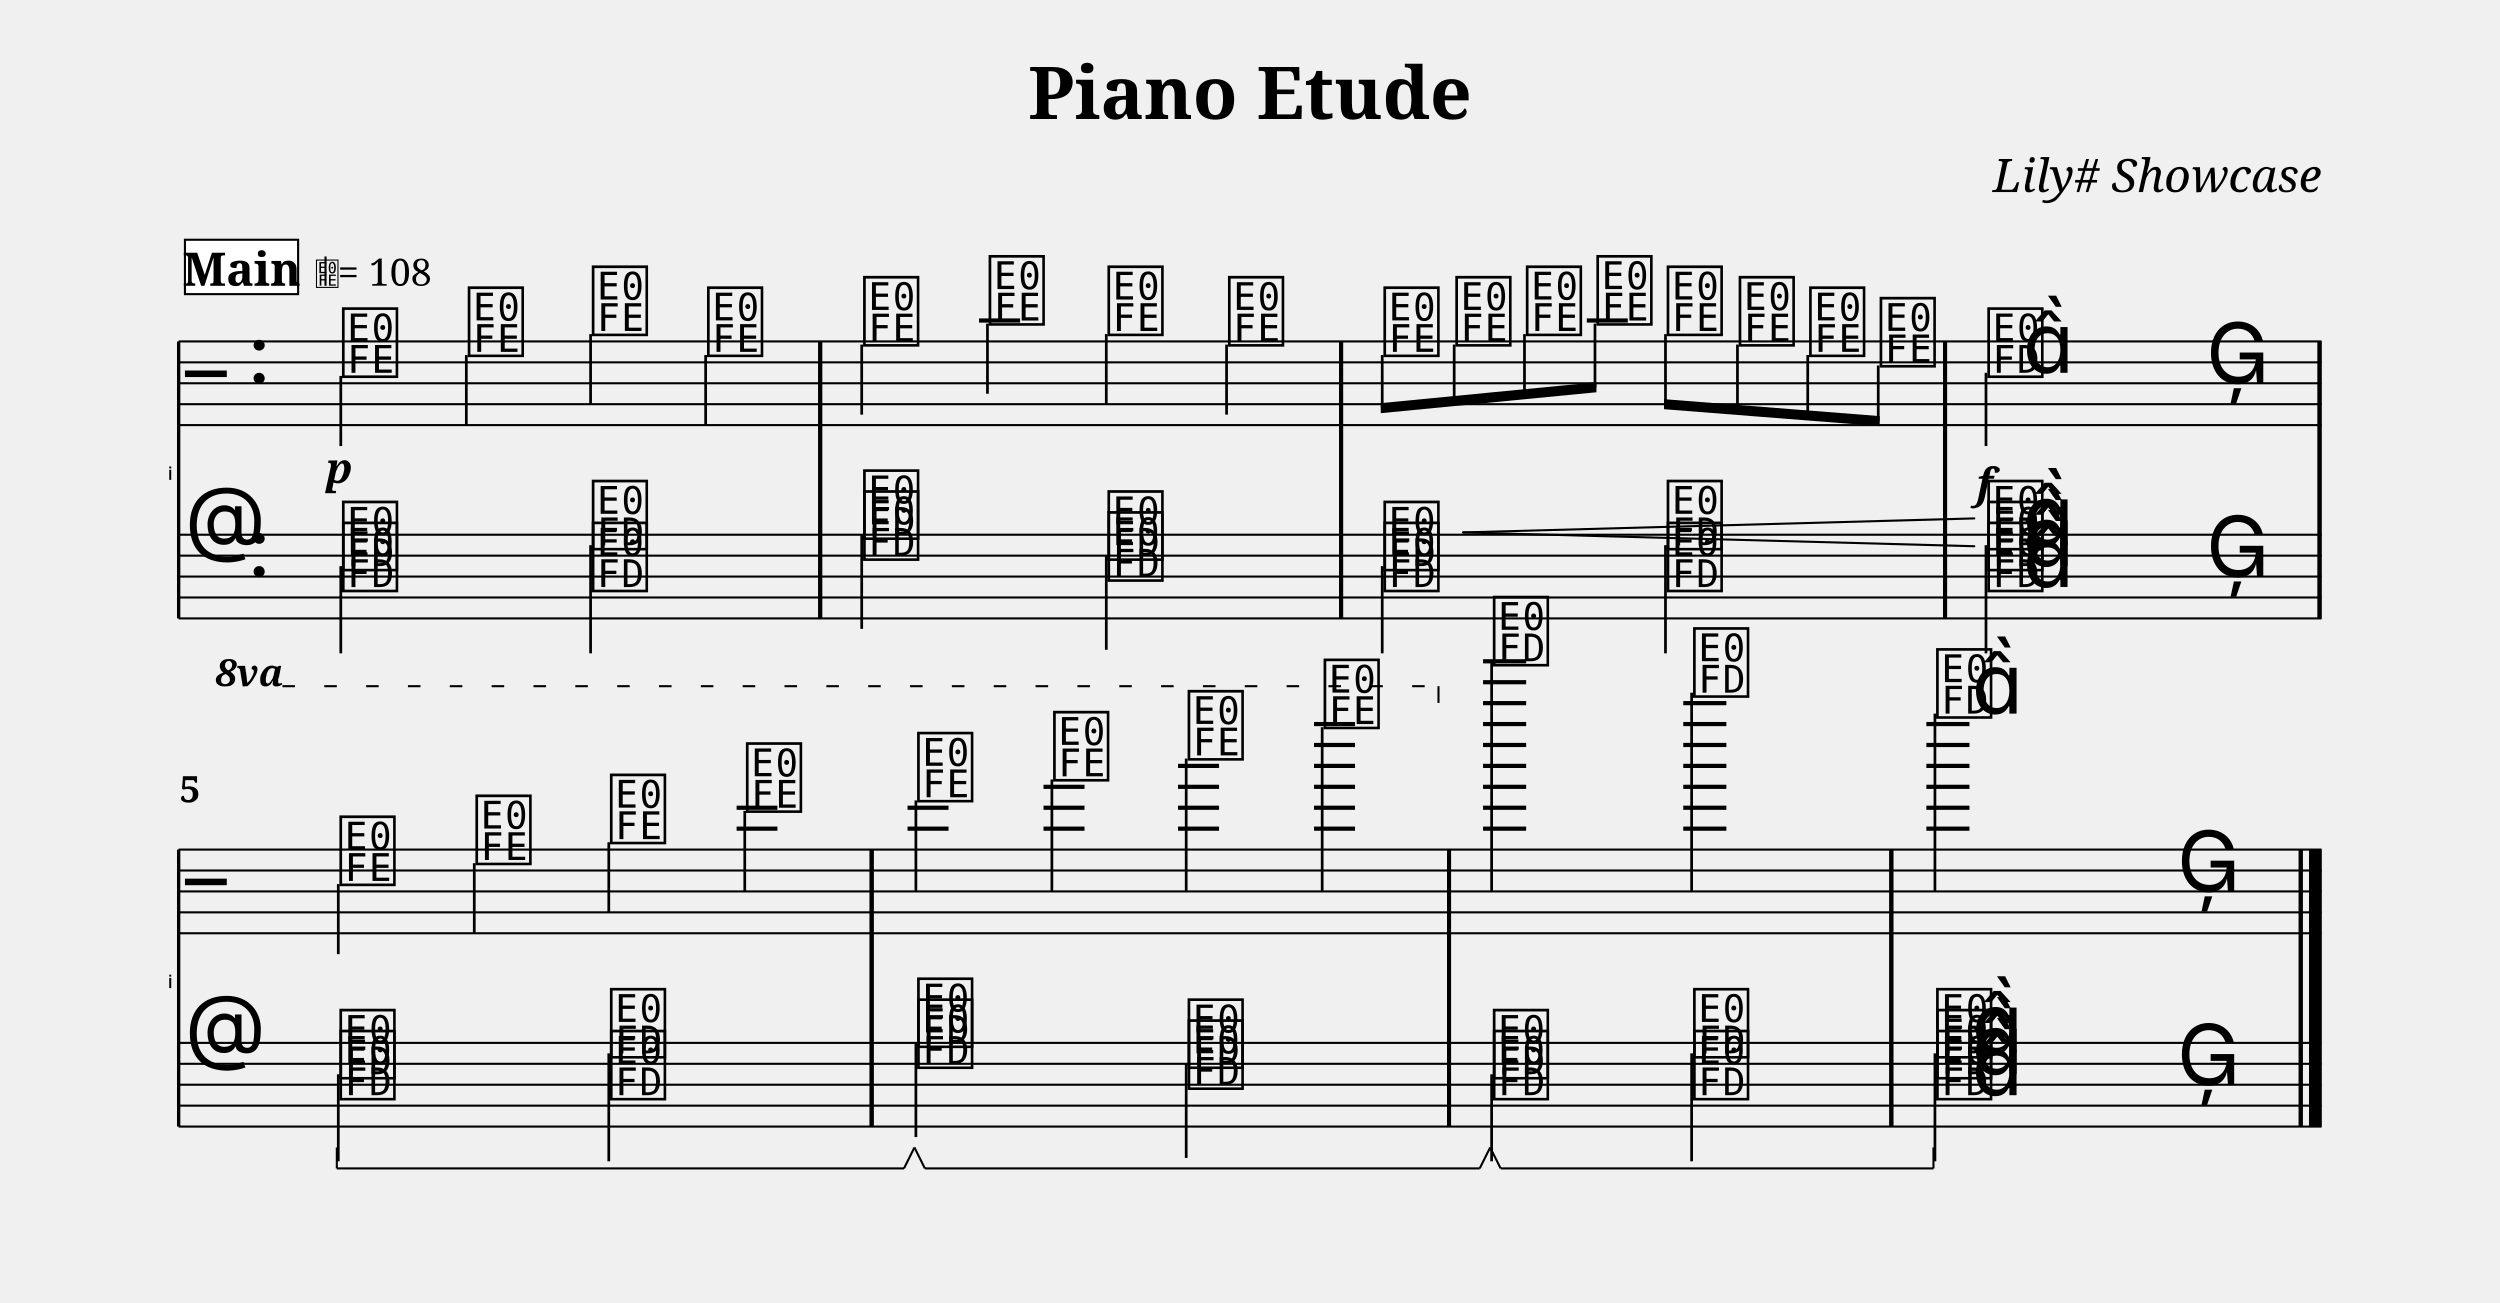
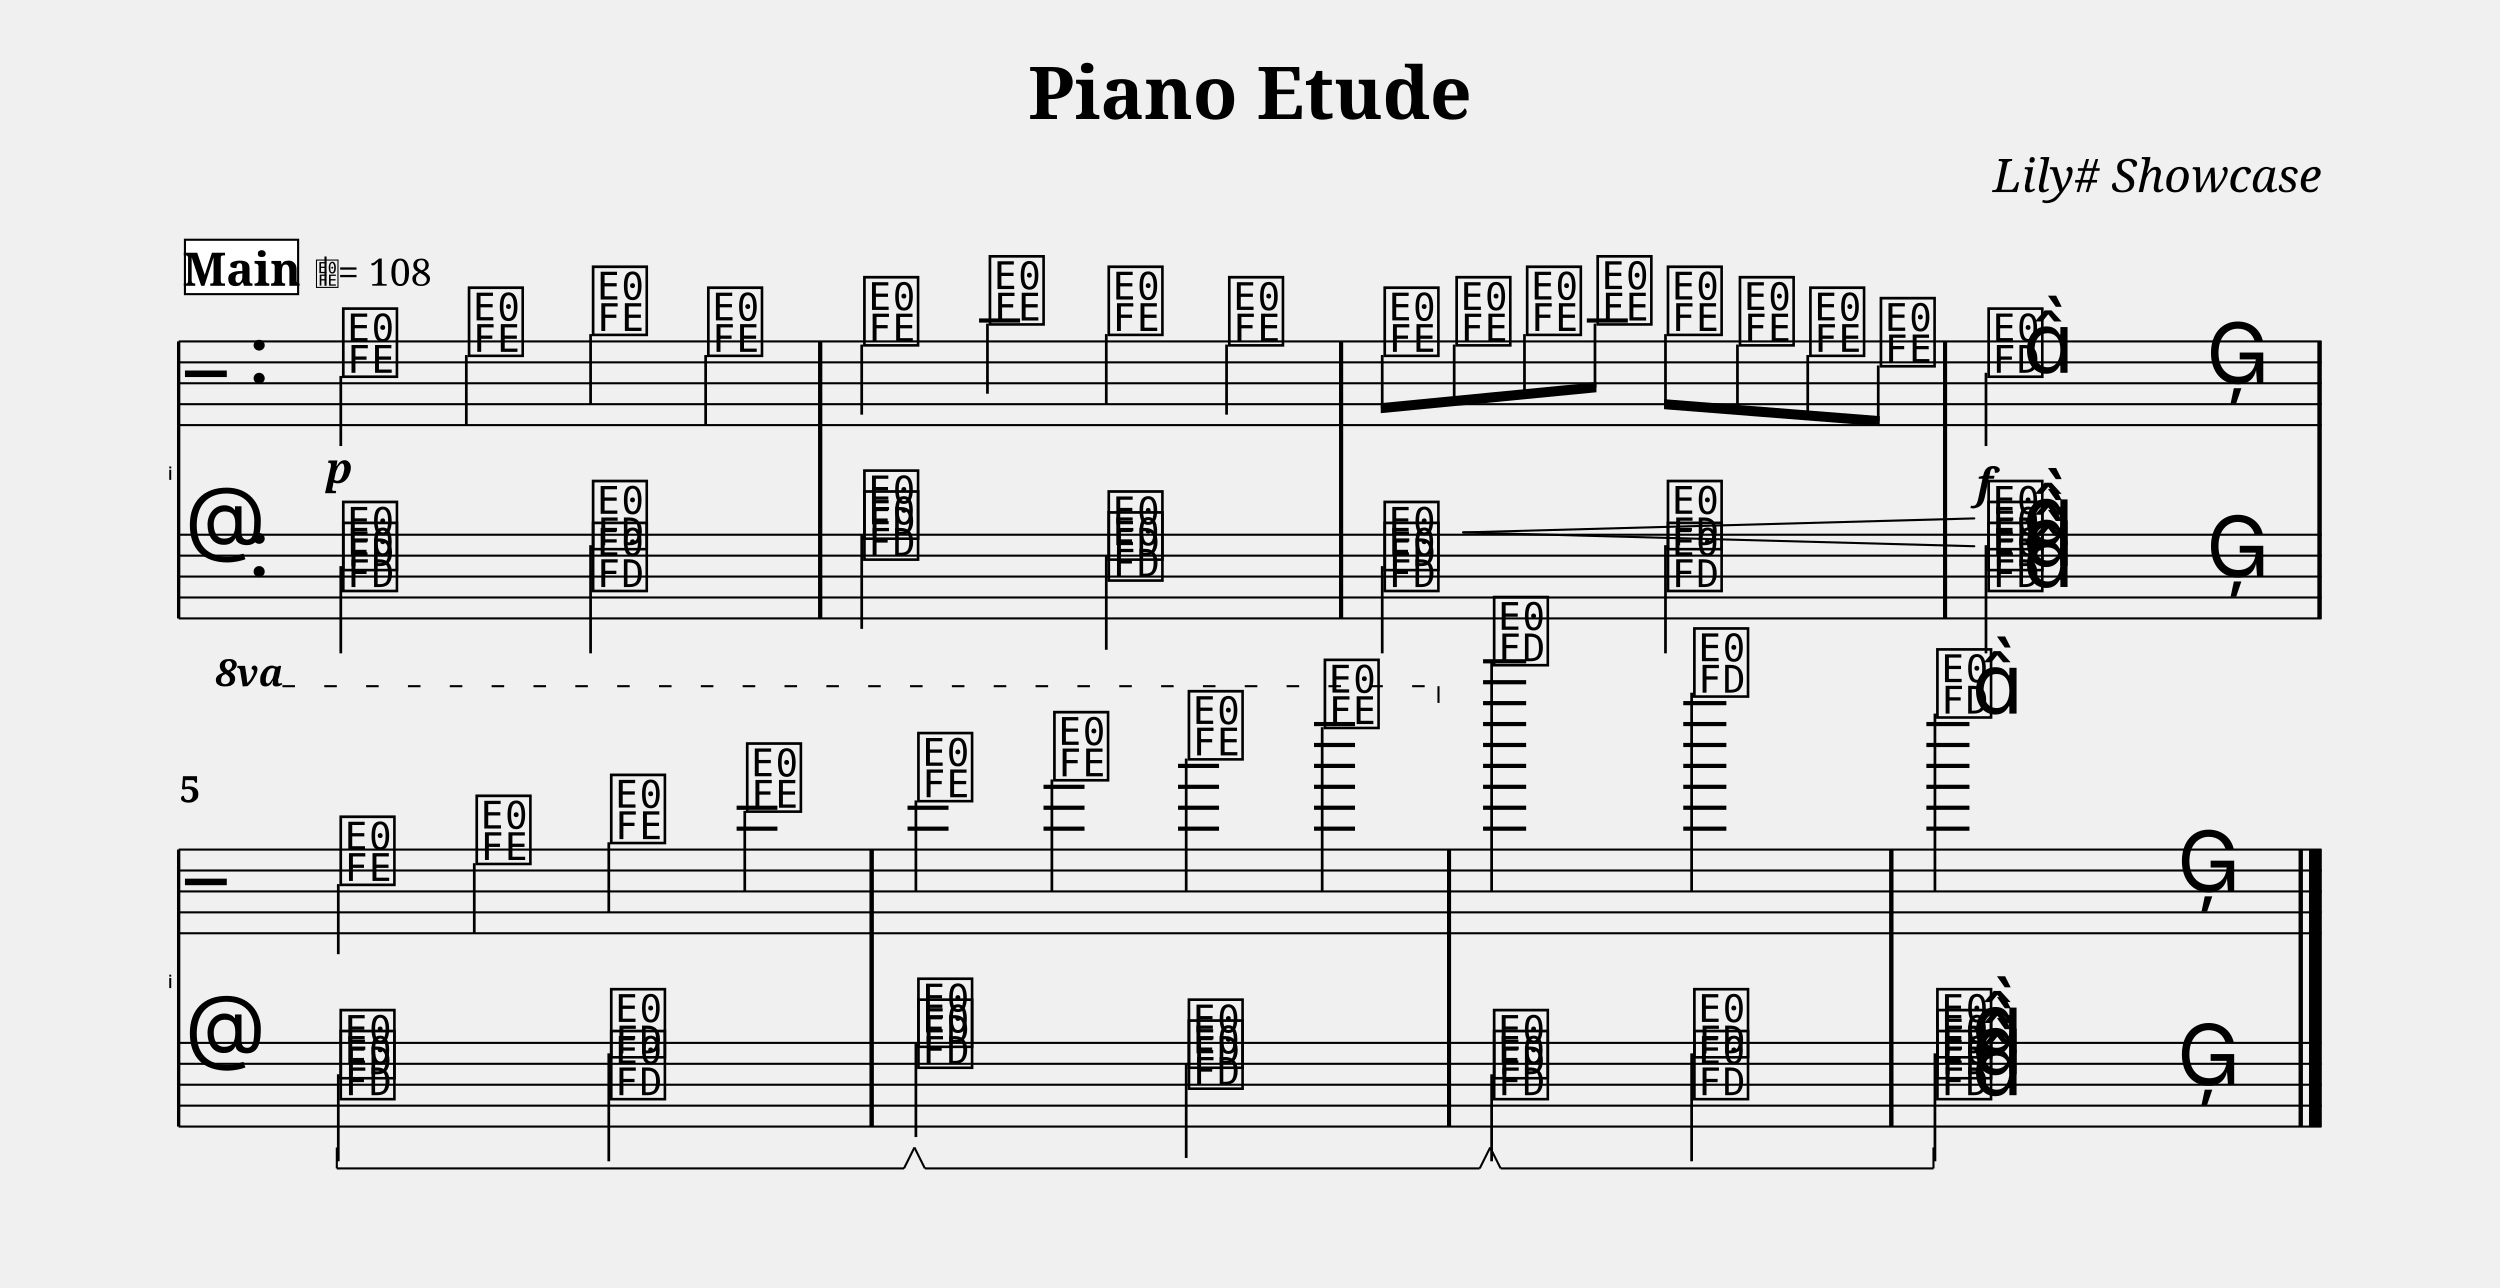
- <svg xmlns="http://www.w3.org/2000/svg" width="1195.0" height="622.4" viewBox="0 0 119.50 62.24" font-family="serif">
+ <svg xmlns="http://www.w3.org/2000/svg" width="1195.0" height="615.4" viewBox="0 0 119.50 61.54" font-family="serif">
  <style>
  @font-face { font-family: 'Emmentaler'; src: local('Emmentaler'); }
  .music { font-family: 'Emmentaler', serif; }
</style>
  <text x="59.75" y="5.69" font-size="3.49" font-weight="bold" text-anchor="middle" data-pos="87">Piano Etude</text>
  <text x="110.97" y="9.18" font-size="2.20" font-style="italic" text-anchor="end" data-pos="110">Lily# Showcase</text>
  <g transform="translate(8.54,0.00) scale(1,1)">
    <text x="-0.30" y="22.94" font-size="0.88" font-family="Emmentaler-Brace" text-anchor="end"></text>
    <line x1="0.00" y1="16.32" x2="0.00" y2="29.56" stroke="#000000" stroke-width="0.160" />
    <rect x="30.57" y="20.32" width="0.19" height="5.24" />
    <rect x="55.47" y="20.32" width="0.19" height="5.24" />
    <rect x="84.34" y="20.32" width="0.19" height="5.24" />
    <rect x="102.24" y="20.32" width="0.19" height="5.24" />
    <line x1="0.00" y1="16.32" x2="102.43" y2="16.32" stroke="#000000" stroke-width="0.100" />
    <line x1="0.00" y1="17.32" x2="102.43" y2="17.32" stroke="#000000" stroke-width="0.100" />
    <line x1="0.00" y1="18.32" x2="102.43" y2="18.32" stroke="#000000" stroke-width="0.100" />
    <line x1="0.00" y1="19.32" x2="102.43" y2="19.32" stroke="#000000" stroke-width="0.100" />
    <line x1="0.00" y1="20.32" x2="102.43" y2="20.32" stroke="#000000" stroke-width="0.100" />
    <text class="music" x="0.30" y="19.32" font-size="4.00"></text>
    <text class="music" x="3.30" y="18.32" font-size="4.00" data-pos="138"></text>
    <line x1="38.26" y1="15.32" x2="40.22" y2="15.32" stroke="#000000" stroke-width="0.200" />
    <line x1="67.31" y1="15.32" x2="69.27" y2="15.32" stroke="#000000" stroke-width="0.200" />
    <text class="music" x="7.68" y="17.82" font-size="4.00" data-pos="242"></text>
    <line x1="7.75" y1="17.97" x2="7.75" y2="21.32" stroke="#000000" stroke-width="0.130" />
    <text class="music" x="13.69" y="16.82" font-size="4.00" data-pos="250"></text>
    <line x1="13.75" y1="16.97" x2="13.75" y2="20.32" stroke="#000000" stroke-width="0.130" />
    <text class="music" x="19.62" y="15.82" font-size="4.00" data-pos="252"></text>
    <line x1="19.69" y1="15.97" x2="19.69" y2="19.32" stroke="#000000" stroke-width="0.130" />
    <text class="music" x="25.13" y="16.82" font-size="4.00" data-pos="254"></text>
    <line x1="25.19" y1="16.97" x2="25.19" y2="20.32" stroke="#000000" stroke-width="0.130" />
    <text class="music" x="32.59" y="16.32" font-size="4.00" data-pos="258"></text>
    <line x1="32.65" y1="16.47" x2="32.65" y2="19.82" stroke="#000000" stroke-width="0.130" />
    <text class="music" x="38.59" y="15.32" font-size="4.00" data-pos="263"></text>
    <line x1="38.66" y1="15.47" x2="38.66" y2="18.82" stroke="#000000" stroke-width="0.130" />
    <text class="music" x="44.27" y="15.82" font-size="4.00" data-pos="265"></text>
    <line x1="44.34" y1="15.97" x2="44.34" y2="19.32" stroke="#000000" stroke-width="0.130" />
    <text class="music" x="50.03" y="16.32" font-size="4.00" data-pos="267"></text>
    <line x1="50.09" y1="16.47" x2="50.09" y2="19.82" stroke="#000000" stroke-width="0.130" />
    <text class="music" x="57.46" y="16.82" font-size="4.00" data-pos="271"></text>
    <text class="music" x="60.90" y="16.32" font-size="4.00" data-pos="282"></text>
    <text class="music" x="64.27" y="15.82" font-size="4.00" data-pos="284"></text>
    <text class="music" x="67.64" y="15.32" font-size="4.00" data-pos="286"></text>
    <text class="music" x="71.00" y="15.82" font-size="4.00" data-pos="288"></text>
    <text class="music" x="74.44" y="16.32" font-size="4.00" data-pos="290"></text>
    <text class="music" x="77.81" y="16.82" font-size="4.00" data-pos="292"></text>
    <text class="music" x="81.18" y="17.32" font-size="4.00" data-pos="294"></text>
    <text class="music" x="86.33" y="17.82" font-size="4.00" data-pos="298"></text>
    <line x1="86.39" y1="17.82" x2="86.39" y2="21.32" stroke="#000000" stroke-width="0.130" />
    <text class="music" x="88.15" y="17.82" font-size="4.00"></text>
    <text class="music" x="96.91" y="18.32" font-size="4.00" data-pos="306"></text>
    <rect x="30.57" y="16.32" width="0.19" height="4.00" data-pos="256" />
    <rect x="55.47" y="16.32" width="0.19" height="4.00" data-pos="269" />
    <rect x="84.34" y="16.32" width="0.19" height="4.00" data-pos="296" />
    <rect x="102.24" y="16.32" width="0.19" height="4.00" data-pos="309" />
    <line x1="0.00" y1="25.56" x2="102.43" y2="25.56" stroke="#000000" stroke-width="0.100" />
    <line x1="0.00" y1="26.56" x2="102.43" y2="26.56" stroke="#000000" stroke-width="0.100" />
    <line x1="0.00" y1="27.56" x2="102.43" y2="27.56" stroke="#000000" stroke-width="0.100" />
    <line x1="0.00" y1="28.56" x2="102.43" y2="28.56" stroke="#000000" stroke-width="0.100" />
    <line x1="0.00" y1="29.56" x2="102.43" y2="29.56" stroke="#000000" stroke-width="0.100" />
    <text class="music" x="0.30" y="26.56" font-size="4.00"></text>
    <text class="music" x="3.30" y="27.56" font-size="4.00" data-pos="138"></text>
    <text class="music" x="7.68" y="28.06" font-size="4.00" data-pos="416"></text>
    <text class="music" x="7.68" y="27.06" font-size="4.00" data-pos="418"></text>
    <line x1="7.75" y1="27.06" x2="7.75" y2="31.23" stroke="#000000" stroke-width="0.130" />
    <text class="music" x="19.62" y="28.06" font-size="4.00" data-pos="423"></text>
    <text class="music" x="19.62" y="26.06" font-size="4.00" data-pos="425"></text>
    <line x1="19.69" y1="26.06" x2="19.69" y2="31.23" stroke="#000000" stroke-width="0.130" />
    <text class="music" x="32.59" y="26.56" font-size="4.00" data-pos="433"></text>
    <text class="music" x="32.59" y="25.56" font-size="4.00" data-pos="435"></text>
    <line x1="32.65" y1="25.56" x2="32.65" y2="30.06" stroke="#000000" stroke-width="0.130" />
    <text class="music" x="44.27" y="27.56" font-size="4.00" data-pos="440"></text>
    <text class="music" x="44.27" y="26.56" font-size="4.00" data-pos="442"></text>
    <line x1="44.34" y1="26.56" x2="44.34" y2="31.06" stroke="#000000" stroke-width="0.130" />
    <text class="music" x="57.46" y="28.06" font-size="4.00" data-pos="450"></text>
    <text class="music" x="57.46" y="27.06" font-size="4.00" data-pos="452"></text>
    <line x1="57.53" y1="27.06" x2="57.53" y2="31.23" stroke="#000000" stroke-width="0.130" />
    <text class="music" x="71.00" y="28.06" font-size="4.00" data-pos="457"></text>
    <text class="music" x="71.00" y="26.06" font-size="4.00" data-pos="459"></text>
    <line x1="71.07" y1="26.06" x2="71.07" y2="31.23" stroke="#000000" stroke-width="0.130" />
    <text class="music" x="86.33" y="28.06" font-size="4.00" data-pos="467"></text>
    <text class="music" x="86.33" y="27.06" font-size="4.00" data-pos="469"></text>
    <text class="music" x="86.33" y="26.06" font-size="4.00" data-pos="471"></text>
    <text class="music" x="88.15" y="28.06" font-size="4.00" data-pos="464"></text>
    <text class="music" x="88.15" y="27.06" font-size="4.00" data-pos="464"></text>
    <text class="music" x="88.15" y="26.06" font-size="4.00" data-pos="464"></text>
    <line x1="86.39" y1="26.06" x2="86.39" y2="31.23" stroke="#000000" stroke-width="0.130" />
    <text class="music" x="96.91" y="27.56" font-size="4.00" data-pos="476"></text>
    <rect x="30.57" y="25.56" width="0.19" height="4.00" data-pos="428" />
    <rect x="55.47" y="25.56" width="0.19" height="4.00" data-pos="445" />
    <rect x="84.34" y="25.56" width="0.19" height="4.00" data-pos="462" />
    <rect x="102.24" y="25.56" width="0.19" height="4.00" data-pos="479" />
    <polygon points="57.46,19.27 67.77,18.27 67.77,18.75 57.46,19.75" />
    <line x1="57.53" y1="16.97" x2="57.53" y2="19.51" stroke="#000000" stroke-width="0.130" />
    <line x1="60.97" y1="16.47" x2="60.97" y2="19.17" stroke="#000000" stroke-width="0.130" />
    <line x1="64.33" y1="15.97" x2="64.33" y2="18.85" stroke="#000000" stroke-width="0.130" />
    <line x1="67.70" y1="15.47" x2="67.70" y2="18.52" stroke="#000000" stroke-width="0.130" />
    <polygon points="71.00,19.08 81.31,19.89 81.31,20.37 71.00,19.56" />
    <line x1="71.07" y1="15.97" x2="71.07" y2="19.33" stroke="#000000" stroke-width="0.130" />
    <line x1="74.51" y1="16.47" x2="74.51" y2="19.60" stroke="#000000" stroke-width="0.130" />
    <line x1="77.87" y1="16.97" x2="77.87" y2="19.86" stroke="#000000" stroke-width="0.130" />
    <line x1="81.24" y1="17.47" x2="81.24" y2="20.13" stroke="#000000" stroke-width="0.130" />
    <rect x="30.57" y="16.32" width="0.19" height="13.24" />
    <rect x="55.47" y="16.32" width="0.19" height="13.24" />
    <rect x="84.34" y="16.32" width="0.19" height="13.24" />
    <rect x="102.24" y="16.32" width="0.19" height="13.24" />
    <text x="-0.30" y="47.23" font-size="0.88" font-family="Emmentaler-Brace" text-anchor="end"></text>
    <line x1="0.00" y1="40.61" x2="0.00" y2="53.85" stroke="#000000" stroke-width="0.160" />
    <rect x="33.03" y="44.61" width="0.19" height="5.24" />
    <rect x="60.63" y="44.61" width="0.19" height="5.24" />
    <rect x="81.77" y="44.61" width="0.19" height="5.24" />
    <rect x="101.34" y="44.61" width="0.19" height="5.24" />
    <rect x="101.83" y="44.61" width="0.60" height="5.24" />
    <line x1="0.00" y1="40.61" x2="102.43" y2="40.61" stroke="#000000" stroke-width="0.100" />
    <line x1="0.00" y1="41.61" x2="102.43" y2="41.61" stroke="#000000" stroke-width="0.100" />
    <line x1="0.00" y1="42.61" x2="102.43" y2="42.61" stroke="#000000" stroke-width="0.100" />
    <line x1="0.00" y1="43.61" x2="102.43" y2="43.61" stroke="#000000" stroke-width="0.100" />
    <line x1="0.00" y1="44.61" x2="102.43" y2="44.61" stroke="#000000" stroke-width="0.100" />
    <text class="music" x="0.30" y="43.61" font-size="4.00"></text>
    <line x1="26.67" y1="39.61" x2="28.62" y2="39.61" stroke="#000000" stroke-width="0.200" />
    <line x1="26.67" y1="38.61" x2="28.62" y2="38.61" stroke="#000000" stroke-width="0.200" />
    <line x1="34.84" y1="39.61" x2="36.80" y2="39.61" stroke="#000000" stroke-width="0.200" />
    <line x1="34.84" y1="38.61" x2="36.80" y2="38.61" stroke="#000000" stroke-width="0.200" />
    <line x1="41.34" y1="39.61" x2="43.30" y2="39.61" stroke="#000000" stroke-width="0.200" />
    <line x1="41.34" y1="38.61" x2="43.30" y2="38.61" stroke="#000000" stroke-width="0.200" />
    <line x1="41.34" y1="37.61" x2="43.30" y2="37.61" stroke="#000000" stroke-width="0.200" />
    <line x1="47.77" y1="39.61" x2="49.73" y2="39.61" stroke="#000000" stroke-width="0.200" />
    <line x1="47.77" y1="38.61" x2="49.73" y2="38.61" stroke="#000000" stroke-width="0.200" />
    <line x1="47.77" y1="37.61" x2="49.73" y2="37.61" stroke="#000000" stroke-width="0.200" />
    <line x1="47.77" y1="36.61" x2="49.73" y2="36.61" stroke="#000000" stroke-width="0.200" />
    <line x1="54.27" y1="39.61" x2="56.23" y2="39.61" stroke="#000000" stroke-width="0.200" />
    <line x1="54.27" y1="38.61" x2="56.23" y2="38.61" stroke="#000000" stroke-width="0.200" />
    <line x1="54.27" y1="37.61" x2="56.23" y2="37.61" stroke="#000000" stroke-width="0.200" />
    <line x1="54.27" y1="36.61" x2="56.23" y2="36.61" stroke="#000000" stroke-width="0.200" />
    <line x1="54.27" y1="35.61" x2="56.23" y2="35.61" stroke="#000000" stroke-width="0.200" />
    <line x1="54.27" y1="34.61" x2="56.23" y2="34.61" stroke="#000000" stroke-width="0.200" />
    <line x1="62.35" y1="39.61" x2="64.41" y2="39.61" stroke="#000000" stroke-width="0.200" />
    <line x1="62.35" y1="38.61" x2="64.41" y2="38.61" stroke="#000000" stroke-width="0.200" />
    <line x1="62.35" y1="37.61" x2="64.41" y2="37.61" stroke="#000000" stroke-width="0.200" />
    <line x1="62.35" y1="36.61" x2="64.41" y2="36.61" stroke="#000000" stroke-width="0.200" />
    <line x1="62.35" y1="35.61" x2="64.41" y2="35.61" stroke="#000000" stroke-width="0.200" />
    <line x1="62.35" y1="34.61" x2="64.41" y2="34.61" stroke="#000000" stroke-width="0.200" />
    <line x1="62.35" y1="33.61" x2="64.41" y2="33.61" stroke="#000000" stroke-width="0.200" />
    <line x1="62.35" y1="32.61" x2="64.41" y2="32.61" stroke="#000000" stroke-width="0.200" />
    <line x1="62.35" y1="31.61" x2="64.41" y2="31.61" stroke="#000000" stroke-width="0.200" />
    <line x1="71.92" y1="39.61" x2="73.98" y2="39.61" stroke="#000000" stroke-width="0.200" />
    <line x1="71.92" y1="38.61" x2="73.98" y2="38.61" stroke="#000000" stroke-width="0.200" />
    <line x1="71.92" y1="37.61" x2="73.98" y2="37.61" stroke="#000000" stroke-width="0.200" />
    <line x1="71.92" y1="36.61" x2="73.98" y2="36.61" stroke="#000000" stroke-width="0.200" />
    <line x1="71.92" y1="35.61" x2="73.98" y2="35.61" stroke="#000000" stroke-width="0.200" />
    <line x1="71.92" y1="34.61" x2="73.98" y2="34.61" stroke="#000000" stroke-width="0.200" />
    <line x1="71.92" y1="33.61" x2="73.98" y2="33.61" stroke="#000000" stroke-width="0.200" />
    <line x1="83.54" y1="39.61" x2="85.60" y2="39.61" stroke="#000000" stroke-width="0.200" />
    <line x1="83.54" y1="38.61" x2="85.60" y2="38.61" stroke="#000000" stroke-width="0.200" />
    <line x1="83.54" y1="37.61" x2="85.60" y2="37.61" stroke="#000000" stroke-width="0.200" />
    <line x1="83.54" y1="36.61" x2="85.60" y2="36.61" stroke="#000000" stroke-width="0.200" />
    <line x1="83.54" y1="35.61" x2="85.60" y2="35.61" stroke="#000000" stroke-width="0.200" />
    <line x1="83.54" y1="34.61" x2="85.60" y2="34.61" stroke="#000000" stroke-width="0.200" />
    <text class="music" x="7.56" y="42.11" font-size="4.00" data-pos="332"></text>
    <line x1="7.63" y1="42.26" x2="7.63" y2="45.61" stroke="#000000" stroke-width="0.130" />
    <text class="music" x="14.06" y="41.11" font-size="4.00" data-pos="346"></text>
    <line x1="14.13" y1="41.26" x2="14.13" y2="44.61" stroke="#000000" stroke-width="0.130" />
    <text class="music" x="20.49" y="40.11" font-size="4.00" data-pos="348"></text>
    <line x1="20.56" y1="40.26" x2="20.56" y2="43.61" stroke="#000000" stroke-width="0.130" />
    <text class="music" x="26.99" y="38.61" font-size="4.00" data-pos="350"></text>
    <line x1="27.06" y1="38.76" x2="27.06" y2="42.61" stroke="#000000" stroke-width="0.130" />
    <text class="music" x="35.17" y="38.11" font-size="4.00" data-pos="354"></text>
    <line x1="35.24" y1="38.26" x2="35.24" y2="42.61" stroke="#000000" stroke-width="0.130" />
    <text class="music" x="41.67" y="37.11" font-size="4.00" data-pos="359"></text>
    <line x1="41.74" y1="37.26" x2="41.74" y2="42.61" stroke="#000000" stroke-width="0.130" />
    <text class="music" x="48.10" y="36.11" font-size="4.00" data-pos="361"></text>
    <line x1="48.16" y1="36.26" x2="48.16" y2="42.61" stroke="#000000" stroke-width="0.130" />
    <text class="music" x="54.60" y="34.61" font-size="4.00" data-pos="363"></text>
    <line x1="54.66" y1="34.76" x2="54.66" y2="42.61" stroke="#000000" stroke-width="0.130" />
    <text class="music" x="62.69" y="31.61" font-size="4.00" data-pos="367"></text>
    <line x1="62.76" y1="31.61" x2="62.76" y2="42.61" stroke="#000000" stroke-width="0.130" />
    <text class="music" x="72.26" y="33.11" font-size="4.00" data-pos="377"></text>
    <line x1="72.32" y1="33.11" x2="72.32" y2="42.61" stroke="#000000" stroke-width="0.130" />
    <text class="music" x="83.88" y="34.11" font-size="4.00" data-pos="381"></text>
    <line x1="83.95" y1="34.11" x2="83.95" y2="42.61" stroke="#000000" stroke-width="0.130" />
    <text class="music" x="85.71" y="34.11" font-size="4.00"></text>
    <text class="music" x="95.52" y="42.61" font-size="4.00" data-pos="387"></text>
    <rect x="33.03" y="40.61" width="0.19" height="4.00" data-pos="352" />
    <rect x="60.63" y="40.61" width="0.19" height="4.00" data-pos="365" />
    <rect x="81.77" y="40.61" width="0.19" height="4.00" data-pos="379" />
    <rect x="101.34" y="40.61" width="0.19" height="4.00" data-pos="390" />
    <rect x="101.83" y="40.61" width="0.60" height="4.00" data-pos="390" />
    <line x1="0.00" y1="49.85" x2="102.43" y2="49.85" stroke="#000000" stroke-width="0.100" />
    <line x1="0.00" y1="50.85" x2="102.43" y2="50.85" stroke="#000000" stroke-width="0.100" />
    <line x1="0.00" y1="51.85" x2="102.43" y2="51.85" stroke="#000000" stroke-width="0.100" />
    <line x1="0.00" y1="52.85" x2="102.43" y2="52.85" stroke="#000000" stroke-width="0.100" />
    <line x1="0.00" y1="53.85" x2="102.43" y2="53.85" stroke="#000000" stroke-width="0.100" />
    <text class="music" x="0.30" y="50.85" font-size="4.00"></text>
    <text class="music" x="7.56" y="52.35" font-size="4.00" data-pos="504"></text>
    <text class="music" x="7.56" y="51.35" font-size="4.00" data-pos="506"></text>
    <line x1="7.63" y1="51.35" x2="7.63" y2="55.51" stroke="#000000" stroke-width="0.130" />
    <text class="music" x="20.49" y="52.35" font-size="4.00" data-pos="515"></text>
    <text class="music" x="20.49" y="50.35" font-size="4.00" data-pos="517"></text>
    <line x1="20.56" y1="50.35" x2="20.56" y2="55.51" stroke="#000000" stroke-width="0.130" />
    <text class="music" x="35.17" y="50.85" font-size="4.00" data-pos="525"></text>
    <text class="music" x="35.17" y="49.85" font-size="4.00" data-pos="527"></text>
    <line x1="35.24" y1="49.85" x2="35.24" y2="54.35" stroke="#000000" stroke-width="0.130" />
    <text class="music" x="48.10" y="51.85" font-size="4.00" data-pos="545"></text>
    <text class="music" x="48.10" y="50.85" font-size="4.00" data-pos="547"></text>
    <line x1="48.16" y1="50.85" x2="48.16" y2="55.35" stroke="#000000" stroke-width="0.130" />
    <text class="music" x="62.69" y="52.35" font-size="4.00" data-pos="555"></text>
    <text class="music" x="62.69" y="51.35" font-size="4.00" data-pos="557"></text>
    <line x1="62.76" y1="51.35" x2="62.76" y2="55.51" stroke="#000000" stroke-width="0.130" />
    <text class="music" x="72.26" y="52.35" font-size="4.00" data-pos="575"></text>
    <text class="music" x="72.26" y="50.35" font-size="4.00" data-pos="577"></text>
    <line x1="72.32" y1="50.35" x2="72.32" y2="55.51" stroke="#000000" stroke-width="0.130" />
    <text class="music" x="83.88" y="52.35" font-size="4.00" data-pos="585"></text>
    <text class="music" x="83.88" y="51.35" font-size="4.00" data-pos="587"></text>
    <text class="music" x="83.88" y="50.35" font-size="4.00" data-pos="589"></text>
    <text class="music" x="85.71" y="52.35" font-size="4.00" data-pos="582"></text>
    <text class="music" x="85.71" y="51.35" font-size="4.00" data-pos="582"></text>
    <text class="music" x="85.71" y="50.35" font-size="4.00" data-pos="582"></text>
    <line x1="83.95" y1="50.35" x2="83.95" y2="55.51" stroke="#000000" stroke-width="0.130" />
    <text class="music" x="95.52" y="51.85" font-size="4.00" data-pos="603"></text>
    <rect x="33.03" y="49.85" width="0.19" height="4.00" data-pos="520" />
    <rect x="60.63" y="49.85" width="0.19" height="4.00" data-pos="550" />
    <rect x="81.77" y="49.85" width="0.19" height="4.00" data-pos="580" />
    <rect x="101.34" y="49.85" width="0.19" height="4.00" data-pos="606" />
    <rect x="101.83" y="49.85" width="0.60" height="4.00" data-pos="606" />
    <rect x="33.03" y="40.61" width="0.19" height="13.24" />
    <rect x="60.63" y="40.61" width="0.19" height="13.24" />
    <rect x="81.77" y="40.61" width="0.19" height="13.24" />
    <rect x="101.34" y="40.61" width="0.19" height="13.24" />
    <rect x="101.83" y="40.61" width="0.60" height="13.24" />
    <text x="7.68" y="23.09" font-size="2.00" font-weight="bold" font-style="italic" text-anchor="middle" data-pos="247">p</text>
    <text x="86.33" y="23.82" font-size="2.00" font-weight="bold" font-style="italic" text-anchor="middle" data-pos="303">f</text>
    <line x1="61.40" y1="25.45" x2="85.83" y2="24.78" stroke="#000000" stroke-width="0.100" stroke-linecap="round" data-pos="275" />
    <line x1="61.40" y1="25.45" x2="85.83" y2="26.11" stroke="#000000" stroke-width="0.100" stroke-linecap="round" data-pos="275" />
    <text x="1.76" y="32.80" font-size="1.80" font-weight="bold" font-style="italic" data-pos="338">8va</text>
    <line x1="4.96" y1="32.80" x2="60.22" y2="32.80" stroke="#000000" stroke-width="0.100" stroke-dasharray="0.60 1.40" data-pos="338" />
    <line x1="60.22" y1="32.80" x2="60.22" y2="33.60" stroke="#000000" stroke-width="0.100" data-pos="338" />
    <text x="0.05" y="38.35" font-size="1.75" font-weight="bold">5</text>
    <rect x="0.30" y="11.46" width="5.41" height="2.60" fill="#FFFFFF" stroke="#000000" stroke-width="0.100" data-pos="611" />
    <text x="3.01" y="13.66" font-size="2.20" font-weight="bold" text-anchor="middle" data-pos="611">Main</text>
    <text class="music" x="6.51" y="13.66" font-size="1.60" data-pos="0"></text>
    <line x1="7.02" y1="13.66" x2="7.02" y2="12.26" stroke="#000000" stroke-width="0.100" data-pos="0" />
    <text x="7.61" y="13.66" font-size="1.80" data-pos="0">= 108</text>
    <line x1="7.56" y1="55.85" x2="34.67" y2="55.85" stroke="#000000" stroke-width="0.100" data-pos="509" />
    <line x1="34.67" y1="55.85" x2="35.17" y2="54.85" stroke="#000000" stroke-width="0.100" data-pos="509" />
    <line x1="7.56" y1="55.85" x2="7.56" y2="54.85" stroke="#000000" stroke-width="0.100" data-pos="509" />
    <line x1="35.67" y1="55.85" x2="62.19" y2="55.85" stroke="#000000" stroke-width="0.100" data-pos="539" />
    <line x1="62.19" y1="55.85" x2="62.69" y2="54.85" stroke="#000000" stroke-width="0.100" data-pos="539" />
    <line x1="35.67" y1="55.85" x2="35.17" y2="54.85" stroke="#000000" stroke-width="0.100" data-pos="539" />
    <line x1="63.19" y1="55.85" x2="83.88" y2="55.85" stroke="#000000" stroke-width="0.100" data-pos="569" />
    <line x1="83.88" y1="55.85" x2="83.88" y2="54.85" stroke="#000000" stroke-width="0.100" data-pos="569" />
    <line x1="63.19" y1="55.85" x2="62.69" y2="54.85" stroke="#000000" stroke-width="0.100" data-pos="569" />
  </g>
</svg>
